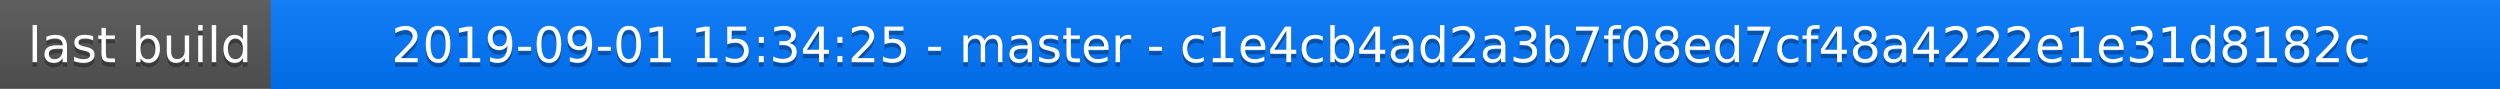
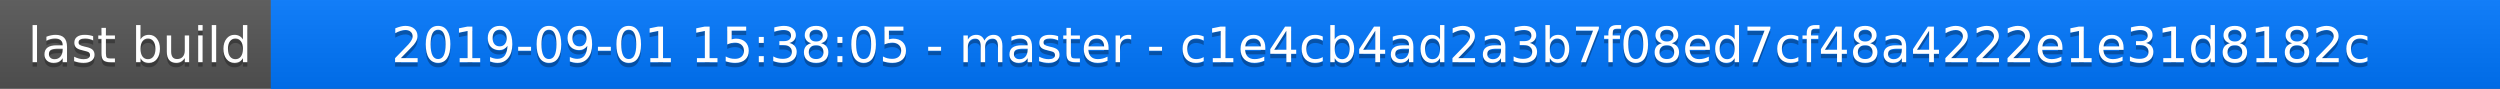
<svg xmlns="http://www.w3.org/2000/svg" width="563" height="20">
  <linearGradient id="a" x2="0" y2="100%">
    <stop offset="0" stop-color="#bbb" stop-opacity=".1" />
    <stop offset="1" stop-opacity=".1" />
  </linearGradient>
  <rect rx="0" width="563" height="20" fill="#555" />
  <rect rx="0" x="61" width="502" height="20" fill="#07f" />
  <path fill="#07f" d="M61 0h4v20h-4z" />
  <rect rx="0" width="563" height="20" fill="url(#a)" />
  <g fill="#fff" text-anchor="middle" font-family="DejaVu Sans,Verdana,Geneva,sans-serif" font-size="11">
    <text x="31.5" y="15" fill="#010101" fill-opacity=".3">last build</text>
    <text x="31.5" y="14">last build</text>
-     <text x="311" y="15" fill="#010101" fill-opacity=".3">2019-09-01 15:34:25 - master - c1e4cb4ad2a3b7f08ed7cf48a4222e1e31d8182c</text>
-     <text x="311" y="14">2019-09-01 15:34:25 - master - c1e4cb4ad2a3b7f08ed7cf48a4222e1e31d8182c</text>
+     <text x="311" y="15" fill="#010101" fill-opacity=".3">2019-09-01 15:38:05 - master - c1e4cb4ad2a3b7f08ed7cf48a4222e1e31d8182c</text>
+     <text x="311" y="14">2019-09-01 15:38:05 - master - c1e4cb4ad2a3b7f08ed7cf48a4222e1e31d8182c</text>
  </g>
</svg>
